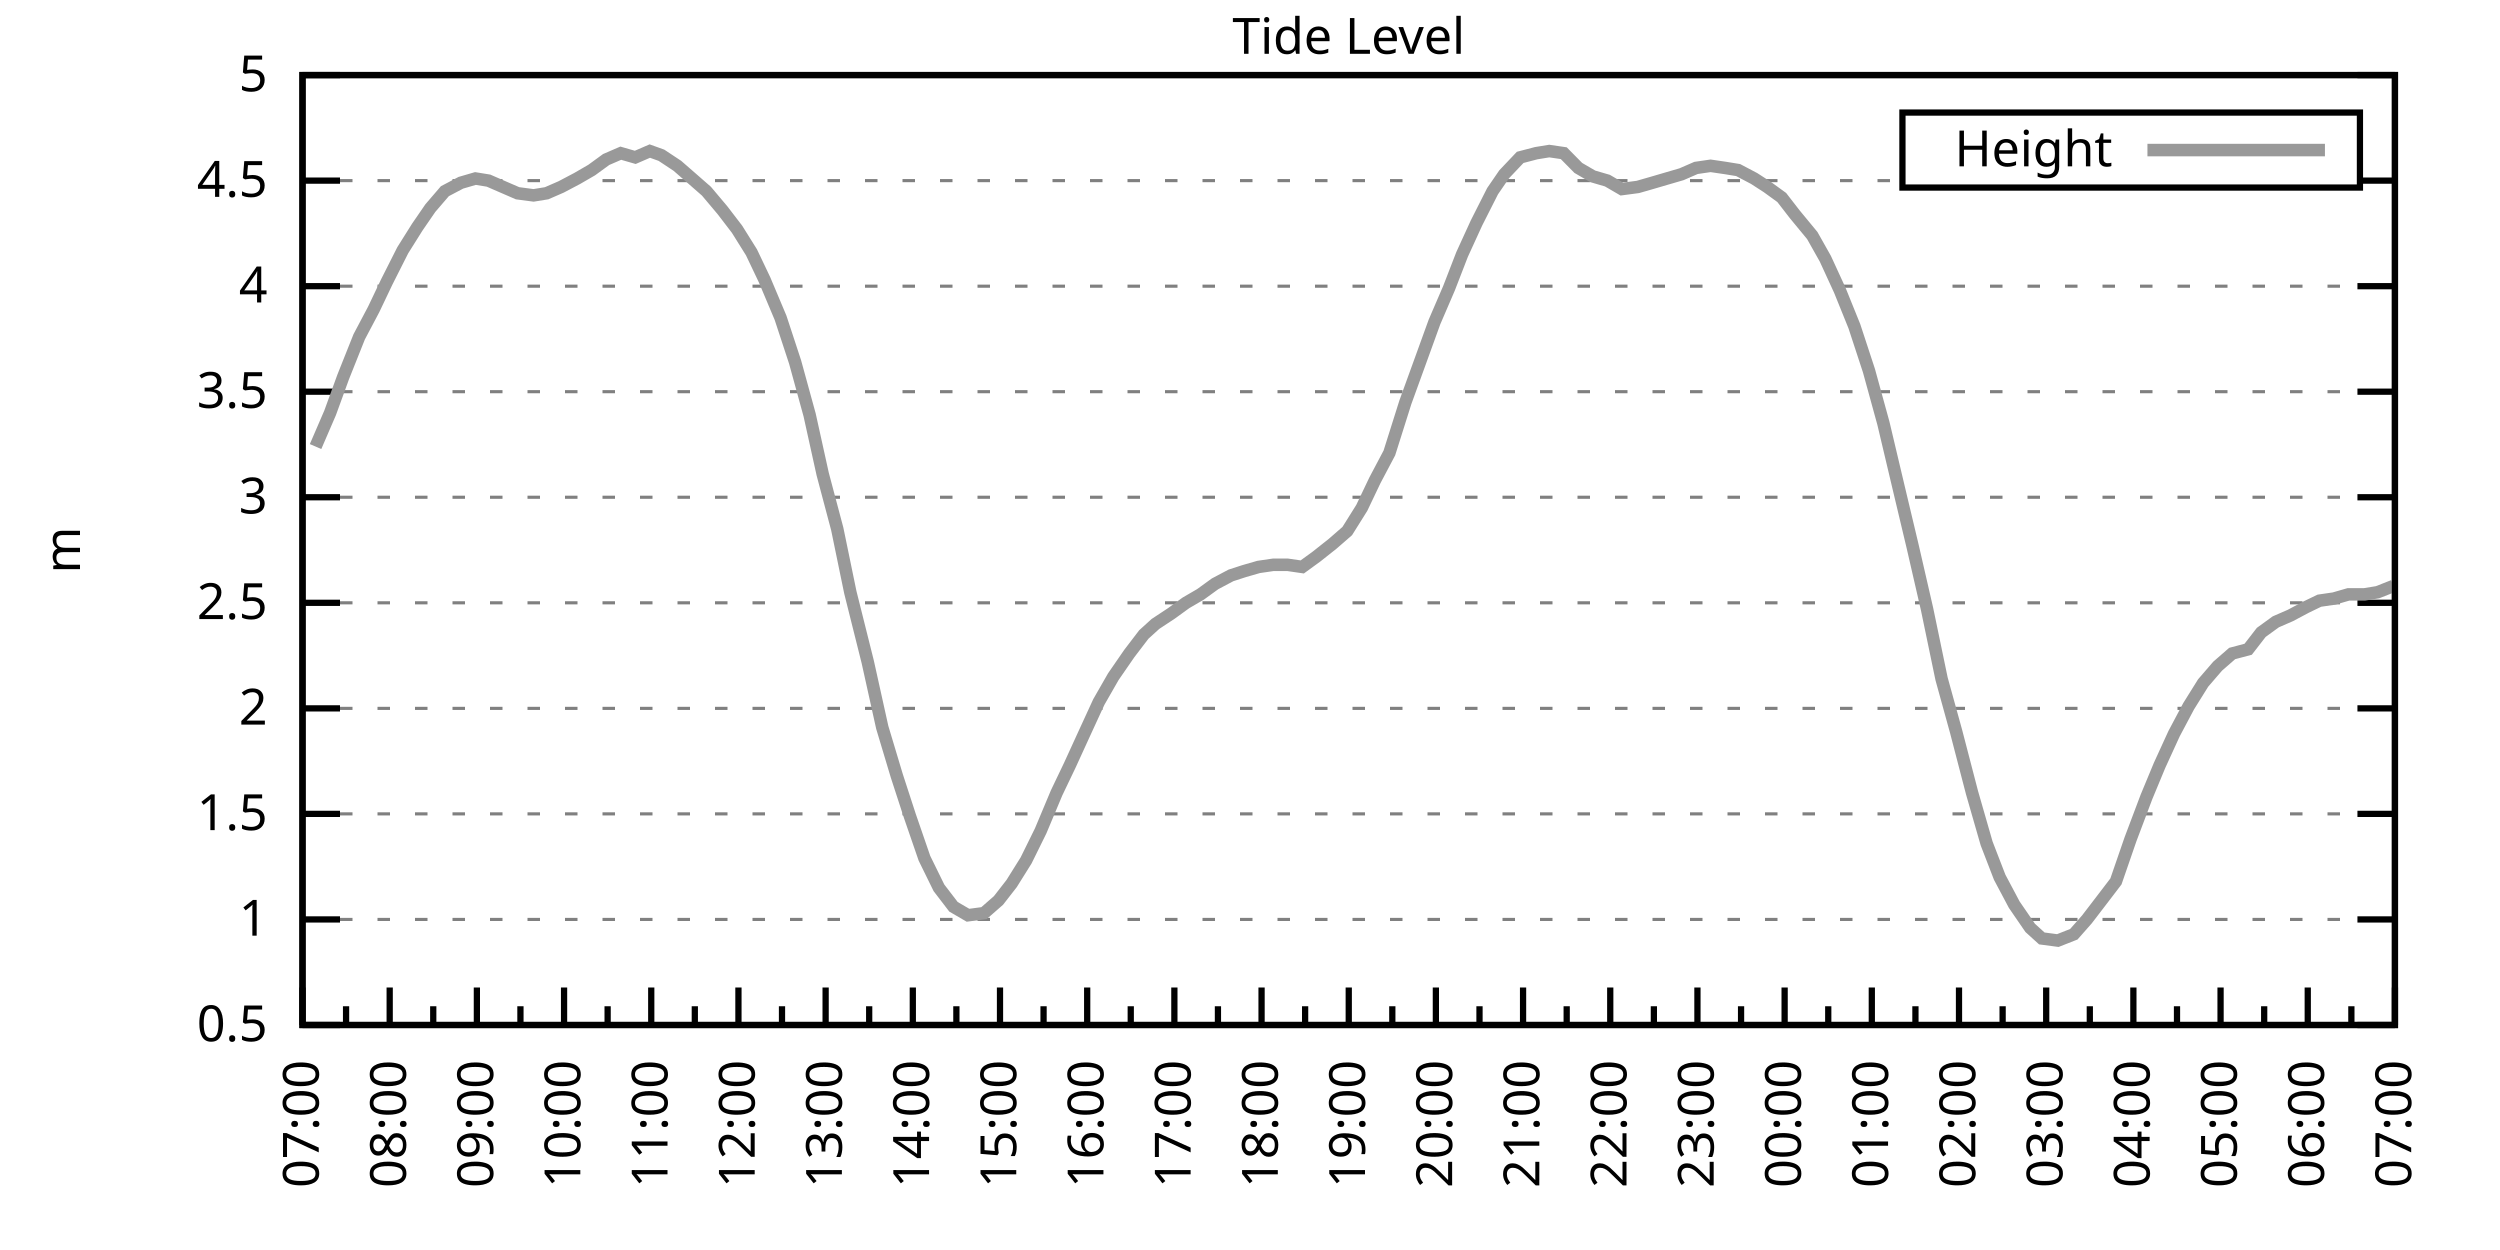
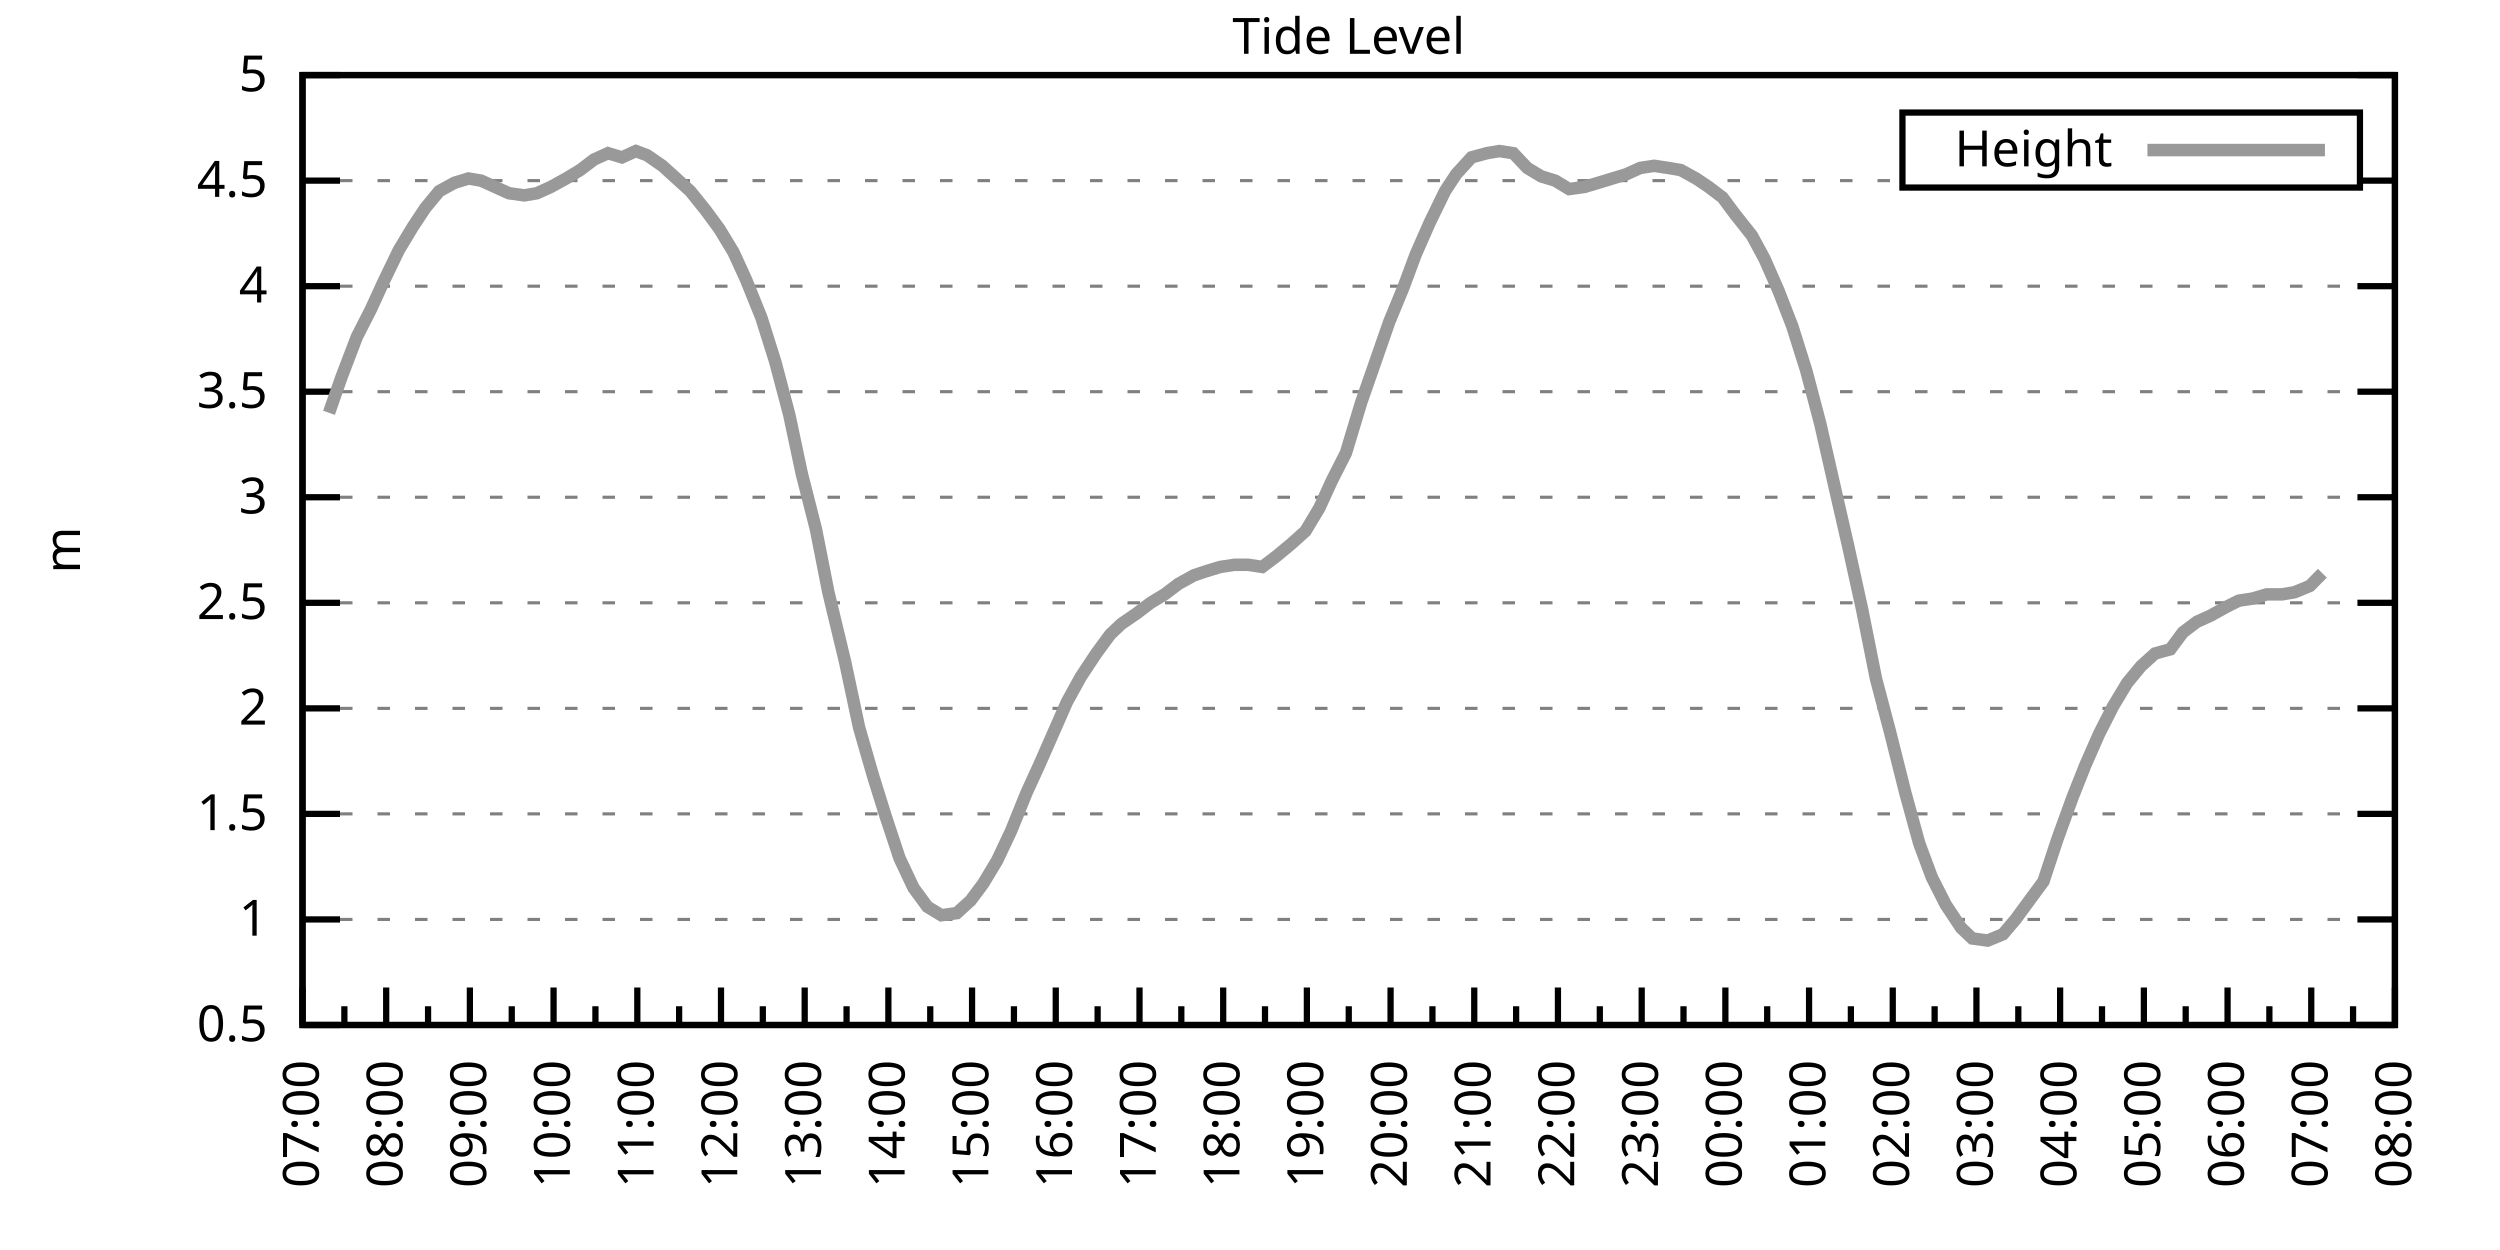
<svg xmlns="http://www.w3.org/2000/svg" xmlns:xlink="http://www.w3.org/1999/xlink" width="400" height="200" viewBox="0 0 400 200">
  <g id="gnuplot_canvas">
    <rect x="0" y="0" width="400" height="200" fill="none" />
    <defs>
      <circle id="gpDot" r="0.5" stroke-width="0.5" stroke="currentColor" />
      <path id="gpPt0" stroke-width="0.333" stroke="currentColor" d="M-1,0 h2 M0,-1 v2" />
      <path id="gpPt1" stroke-width="0.333" stroke="currentColor" d="M-1,-1 L1,1 M1,-1 L-1,1" />
      <path id="gpPt2" stroke-width="0.333" stroke="currentColor" d="M-1,0 L1,0 M0,-1 L0,1 M-1,-1 L1,1 M-1,1 L1,-1" />
      <rect id="gpPt3" stroke-width="0.333" stroke="currentColor" x="-1" y="-1" width="2" height="2" />
      <rect id="gpPt4" stroke-width="0.333" stroke="currentColor" fill="currentColor" x="-1" y="-1" width="2" height="2" />
      <circle id="gpPt5" stroke-width="0.333" stroke="currentColor" cx="0" cy="0" r="1" />
      <use xlink:href="#gpPt5" id="gpPt6" fill="currentColor" stroke="none" />
      <path id="gpPt7" stroke-width="0.333" stroke="currentColor" d="M0,-1.33 L-1.33,0.67 L1.33,0.67 z" />
      <use xlink:href="#gpPt7" id="gpPt8" fill="currentColor" stroke="none" />
      <use xlink:href="#gpPt7" id="gpPt9" stroke="currentColor" transform="rotate(180)" />
      <use xlink:href="#gpPt9" id="gpPt10" fill="currentColor" stroke="none" />
      <use xlink:href="#gpPt3" id="gpPt11" stroke="currentColor" transform="rotate(45)" />
      <use xlink:href="#gpPt11" id="gpPt12" fill="currentColor" stroke="none" />
      <path id="gpPt13" stroke-width="0.333" stroke="currentColor" d="M0,1.330 L1.265,0.411 L0.782,-1.067 L-0.782,-1.076 L-1.265,0.411 z" />
      <use xlink:href="#gpPt13" id="gpPt14" fill="currentColor" stroke="none" />
      <filter id="textbox" filterUnits="objectBoundingBox" x="0" y="0" height="1" width="1">
        <feFlood flood-color="white" flood-opacity="1" result="bgnd" />
        <feComposite in="SourceGraphic" in2="bgnd" operator="atop" />
      </filter>
      <filter id="greybox" filterUnits="objectBoundingBox" x="0" y="0" height="1" width="1">
        <feFlood flood-color="lightgrey" flood-opacity="1" result="grey" />
        <feComposite in="SourceGraphic" in2="grey" operator="atop" />
      </filter>
    </defs>
    <g fill="none" color="white" stroke="currentColor" stroke-width="1.00" stroke-linecap="butt" stroke-linejoin="miter">
</g>
    <g fill="none" color="black" stroke="currentColor" stroke-width="1.00" stroke-linecap="butt" stroke-linejoin="miter">
      <g stroke="none" shape-rendering="crispEdges">
        <polygon fill="rgb(255, 255, 255)" points="48.40,164.00 383.18,164.00 383.18,12.02 48.40,12.02 " />
      </g>
    </g>
    <g fill="none" color="black" stroke="currentColor" stroke-width="1.00" stroke-linecap="butt" stroke-linejoin="miter">
</g>
    <g fill="none" color="black" stroke="black" stroke-width="0.50" stroke-linecap="butt" stroke-linejoin="miter">
</g>
    <g fill="none" color="gray" stroke="currentColor" stroke-width="0.50" stroke-linecap="butt" stroke-linejoin="miter">
      <path stroke="gray" stroke-dasharray="2,4" class="gridline" d="M48.40,164.00 L383.19,164.00  " />
    </g>
    <g fill="none" color="gray" stroke="gray" stroke-width="1.00" stroke-linecap="butt" stroke-linejoin="miter">
</g>
    <g fill="none" color="black" stroke="currentColor" stroke-width="1.00" stroke-linecap="butt" stroke-linejoin="miter">
      <path stroke="black" d="M48.40,164.00 L54.40,164.00 M383.19,164.00 L377.19,164.00  " />
      <g transform="translate(42.80,166.60)" stroke="none" fill="black" font-family="Sans" font-size="8.00" text-anchor="end">
        <text>
          <tspan font-family="Sans"> 0.5</tspan>
        </text>
      </g>
    </g>
    <g fill="none" color="black" stroke="currentColor" stroke-width="1.00" stroke-linecap="butt" stroke-linejoin="miter">
</g>
    <g fill="none" color="black" stroke="black" stroke-width="0.50" stroke-linecap="butt" stroke-linejoin="miter">
</g>
    <g fill="none" color="gray" stroke="currentColor" stroke-width="0.50" stroke-linecap="butt" stroke-linejoin="miter">
      <path stroke="gray" stroke-dasharray="2,4" class="gridline" d="M48.40,147.11 L383.19,147.11  " />
    </g>
    <g fill="none" color="gray" stroke="gray" stroke-width="1.00" stroke-linecap="butt" stroke-linejoin="miter">
</g>
    <g fill="none" color="black" stroke="currentColor" stroke-width="1.00" stroke-linecap="butt" stroke-linejoin="miter">
      <path stroke="black" d="M48.40,147.11 L54.40,147.11 M383.19,147.11 L377.19,147.11  " />
      <g transform="translate(42.80,149.71)" stroke="none" fill="black" font-family="Sans" font-size="8.00" text-anchor="end">
        <text>
          <tspan font-family="Sans"> 1</tspan>
        </text>
      </g>
    </g>
    <g fill="none" color="black" stroke="currentColor" stroke-width="1.00" stroke-linecap="butt" stroke-linejoin="miter">
</g>
    <g fill="none" color="black" stroke="black" stroke-width="0.50" stroke-linecap="butt" stroke-linejoin="miter">
</g>
    <g fill="none" color="gray" stroke="currentColor" stroke-width="0.50" stroke-linecap="butt" stroke-linejoin="miter">
      <path stroke="gray" stroke-dasharray="2,4" class="gridline" d="M48.40,130.22 L383.19,130.22  " />
    </g>
    <g fill="none" color="gray" stroke="gray" stroke-width="1.00" stroke-linecap="butt" stroke-linejoin="miter">
</g>
    <g fill="none" color="black" stroke="currentColor" stroke-width="1.00" stroke-linecap="butt" stroke-linejoin="miter">
      <path stroke="black" d="M48.40,130.22 L54.40,130.22 M383.19,130.22 L377.19,130.22  " />
      <g transform="translate(42.80,132.82)" stroke="none" fill="black" font-family="Sans" font-size="8.00" text-anchor="end">
        <text>
          <tspan font-family="Sans"> 1.5</tspan>
        </text>
      </g>
    </g>
    <g fill="none" color="black" stroke="currentColor" stroke-width="1.00" stroke-linecap="butt" stroke-linejoin="miter">
</g>
    <g fill="none" color="black" stroke="black" stroke-width="0.50" stroke-linecap="butt" stroke-linejoin="miter">
</g>
    <g fill="none" color="gray" stroke="currentColor" stroke-width="0.50" stroke-linecap="butt" stroke-linejoin="miter">
      <path stroke="gray" stroke-dasharray="2,4" class="gridline" d="M48.40,113.34 L383.19,113.34  " />
    </g>
    <g fill="none" color="gray" stroke="gray" stroke-width="1.00" stroke-linecap="butt" stroke-linejoin="miter">
</g>
    <g fill="none" color="black" stroke="currentColor" stroke-width="1.00" stroke-linecap="butt" stroke-linejoin="miter">
      <path stroke="black" d="M48.40,113.34 L54.40,113.34 M383.19,113.34 L377.19,113.34  " />
      <g transform="translate(42.80,115.94)" stroke="none" fill="black" font-family="Sans" font-size="8.00" text-anchor="end">
        <text>
          <tspan font-family="Sans"> 2</tspan>
        </text>
      </g>
    </g>
    <g fill="none" color="black" stroke="currentColor" stroke-width="1.00" stroke-linecap="butt" stroke-linejoin="miter">
</g>
    <g fill="none" color="black" stroke="black" stroke-width="0.50" stroke-linecap="butt" stroke-linejoin="miter">
</g>
    <g fill="none" color="gray" stroke="currentColor" stroke-width="0.50" stroke-linecap="butt" stroke-linejoin="miter">
      <path stroke="gray" stroke-dasharray="2,4" class="gridline" d="M48.40,96.45 L383.19,96.45  " />
    </g>
    <g fill="none" color="gray" stroke="gray" stroke-width="1.00" stroke-linecap="butt" stroke-linejoin="miter">
</g>
    <g fill="none" color="black" stroke="currentColor" stroke-width="1.00" stroke-linecap="butt" stroke-linejoin="miter">
      <path stroke="black" d="M48.40,96.45 L54.40,96.45 M383.19,96.45 L377.19,96.45  " />
      <g transform="translate(42.80,99.05)" stroke="none" fill="black" font-family="Sans" font-size="8.00" text-anchor="end">
        <text>
          <tspan font-family="Sans"> 2.5</tspan>
        </text>
      </g>
    </g>
    <g fill="none" color="black" stroke="currentColor" stroke-width="1.00" stroke-linecap="butt" stroke-linejoin="miter">
</g>
    <g fill="none" color="black" stroke="black" stroke-width="0.50" stroke-linecap="butt" stroke-linejoin="miter">
</g>
    <g fill="none" color="gray" stroke="currentColor" stroke-width="0.50" stroke-linecap="butt" stroke-linejoin="miter">
      <path stroke="gray" stroke-dasharray="2,4" class="gridline" d="M48.40,79.56 L383.19,79.56  " />
    </g>
    <g fill="none" color="gray" stroke="gray" stroke-width="1.00" stroke-linecap="butt" stroke-linejoin="miter">
</g>
    <g fill="none" color="black" stroke="currentColor" stroke-width="1.00" stroke-linecap="butt" stroke-linejoin="miter">
      <path stroke="black" d="M48.40,79.56 L54.40,79.56 M383.19,79.56 L377.19,79.56  " />
      <g transform="translate(42.80,82.16)" stroke="none" fill="black" font-family="Sans" font-size="8.00" text-anchor="end">
        <text>
          <tspan font-family="Sans"> 3</tspan>
        </text>
      </g>
    </g>
    <g fill="none" color="black" stroke="currentColor" stroke-width="1.00" stroke-linecap="butt" stroke-linejoin="miter">
</g>
    <g fill="none" color="black" stroke="black" stroke-width="0.50" stroke-linecap="butt" stroke-linejoin="miter">
</g>
    <g fill="none" color="gray" stroke="currentColor" stroke-width="0.50" stroke-linecap="butt" stroke-linejoin="miter">
      <path stroke="gray" stroke-dasharray="2,4" class="gridline" d="M48.40,62.67 L383.19,62.67  " />
    </g>
    <g fill="none" color="gray" stroke="gray" stroke-width="1.00" stroke-linecap="butt" stroke-linejoin="miter">
</g>
    <g fill="none" color="black" stroke="currentColor" stroke-width="1.00" stroke-linecap="butt" stroke-linejoin="miter">
      <path stroke="black" d="M48.40,62.67 L54.40,62.67 M383.19,62.67 L377.19,62.67  " />
      <g transform="translate(42.80,65.27)" stroke="none" fill="black" font-family="Sans" font-size="8.00" text-anchor="end">
        <text>
          <tspan font-family="Sans"> 3.5</tspan>
        </text>
      </g>
    </g>
    <g fill="none" color="black" stroke="currentColor" stroke-width="1.00" stroke-linecap="butt" stroke-linejoin="miter">
</g>
    <g fill="none" color="black" stroke="black" stroke-width="0.50" stroke-linecap="butt" stroke-linejoin="miter">
</g>
    <g fill="none" color="gray" stroke="currentColor" stroke-width="0.50" stroke-linecap="butt" stroke-linejoin="miter">
      <path stroke="gray" stroke-dasharray="2,4" class="gridline" d="M48.40,45.79 L383.19,45.79  " />
    </g>
    <g fill="none" color="gray" stroke="gray" stroke-width="1.00" stroke-linecap="butt" stroke-linejoin="miter">
</g>
    <g fill="none" color="black" stroke="currentColor" stroke-width="1.00" stroke-linecap="butt" stroke-linejoin="miter">
      <path stroke="black" d="M48.40,45.79 L54.40,45.79 M383.19,45.79 L377.19,45.79  " />
      <g transform="translate(42.80,48.39)" stroke="none" fill="black" font-family="Sans" font-size="8.00" text-anchor="end">
        <text>
          <tspan font-family="Sans"> 4</tspan>
        </text>
      </g>
    </g>
    <g fill="none" color="black" stroke="currentColor" stroke-width="1.00" stroke-linecap="butt" stroke-linejoin="miter">
</g>
    <g fill="none" color="black" stroke="black" stroke-width="0.50" stroke-linecap="butt" stroke-linejoin="miter">
</g>
    <g fill="none" color="gray" stroke="currentColor" stroke-width="0.50" stroke-linecap="butt" stroke-linejoin="miter">
      <path stroke="gray" stroke-dasharray="2,4" class="gridline" d="M48.40,28.90 L304.39,28.90 M377.59,28.90 L383.19,28.90  " />
    </g>
    <g fill="none" color="gray" stroke="gray" stroke-width="1.00" stroke-linecap="butt" stroke-linejoin="miter">
</g>
    <g fill="none" color="black" stroke="currentColor" stroke-width="1.00" stroke-linecap="butt" stroke-linejoin="miter">
      <path stroke="black" d="M48.40,28.90 L54.40,28.90 M383.19,28.90 L377.19,28.90  " />
      <g transform="translate(42.80,31.50)" stroke="none" fill="black" font-family="Sans" font-size="8.00" text-anchor="end">
        <text>
          <tspan font-family="Sans"> 4.5</tspan>
        </text>
      </g>
    </g>
    <g fill="none" color="black" stroke="currentColor" stroke-width="1.00" stroke-linecap="butt" stroke-linejoin="miter">
</g>
    <g fill="none" color="black" stroke="black" stroke-width="0.50" stroke-linecap="butt" stroke-linejoin="miter">
</g>
    <g fill="none" color="gray" stroke="currentColor" stroke-width="0.50" stroke-linecap="butt" stroke-linejoin="miter">
      <path stroke="gray" stroke-dasharray="2,4" class="gridline" d="M48.40,12.01 L383.19,12.01  " />
    </g>
    <g fill="none" color="gray" stroke="gray" stroke-width="1.00" stroke-linecap="butt" stroke-linejoin="miter">
</g>
    <g fill="none" color="black" stroke="currentColor" stroke-width="1.00" stroke-linecap="butt" stroke-linejoin="miter">
      <path stroke="black" d="M48.40,12.01 L54.40,12.01 M383.19,12.01 L377.19,12.01  " />
      <g transform="translate(42.80,14.61)" stroke="none" fill="black" font-family="Sans" font-size="8.00" text-anchor="end">
        <text>
          <tspan font-family="Sans"> 5</tspan>
        </text>
      </g>
    </g>
    <g fill="none" color="black" stroke="currentColor" stroke-width="1.00" stroke-linecap="butt" stroke-linejoin="miter">
      <path stroke="black" d="M48.40,164.00 L48.40,158.00  " />
      <g transform="translate(51.00,169.60) rotate(270)" stroke="none" fill="black" font-family="Sans" font-size="8.00" text-anchor="end">
        <text>
          <tspan font-family="Sans">07:00</tspan>
        </text>
      </g>
    </g>
    <g fill="none" color="black" stroke="currentColor" stroke-width="1.00" stroke-linecap="butt" stroke-linejoin="miter">
-       <path stroke="black" d="M55.37,164.00 L55.37,161.00 M62.35,164.00 L62.35,158.00  " />
-       <g transform="translate(64.95,169.60) rotate(270)" stroke="none" fill="black" font-family="Sans" font-size="8.00" text-anchor="end">
+       <path stroke="black" d="M55.10,164.00 L55.10,161.00 M61.79,164.00 L61.79,158.00  " />
+       <g transform="translate(64.39,169.60) rotate(270)" stroke="none" fill="black" font-family="Sans" font-size="8.00" text-anchor="end">
        <text>
          <tspan font-family="Sans">08:00</tspan>
        </text>
      </g>
    </g>
    <g fill="none" color="black" stroke="currentColor" stroke-width="1.00" stroke-linecap="butt" stroke-linejoin="miter">
-       <path stroke="black" d="M69.32,164.00 L69.32,161.00 M76.30,164.00 L76.30,158.00  " />
-       <g transform="translate(78.90,169.60) rotate(270)" stroke="none" fill="black" font-family="Sans" font-size="8.00" text-anchor="end">
+       <path stroke="black" d="M68.49,164.00 L68.49,161.00 M75.18,164.00 L75.18,158.00  " />
+       <g transform="translate(77.78,169.60) rotate(270)" stroke="none" fill="black" font-family="Sans" font-size="8.00" text-anchor="end">
        <text>
          <tspan font-family="Sans">09:00</tspan>
        </text>
      </g>
    </g>
    <g fill="none" color="black" stroke="currentColor" stroke-width="1.00" stroke-linecap="butt" stroke-linejoin="miter">
-       <path stroke="black" d="M83.27,164.00 L83.27,161.00 M90.25,164.00 L90.25,158.00  " />
-       <g transform="translate(92.85,169.60) rotate(270)" stroke="none" fill="black" font-family="Sans" font-size="8.00" text-anchor="end">
+       <path stroke="black" d="M81.88,164.00 L81.88,161.00 M88.57,164.00 L88.57,158.00  " />
+       <g transform="translate(91.17,169.60) rotate(270)" stroke="none" fill="black" font-family="Sans" font-size="8.00" text-anchor="end">
        <text>
          <tspan font-family="Sans">10:00</tspan>
        </text>
      </g>
    </g>
    <g fill="none" color="black" stroke="currentColor" stroke-width="1.00" stroke-linecap="butt" stroke-linejoin="miter">
-       <path stroke="black" d="M97.22,164.00 L97.22,161.00 M104.20,164.00 L104.20,158.00  " />
-       <g transform="translate(106.80,169.60) rotate(270)" stroke="none" fill="black" font-family="Sans" font-size="8.00" text-anchor="end">
+       <path stroke="black" d="M95.27,164.00 L95.27,161.00 M101.97,164.00 L101.97,158.00  " />
+       <g transform="translate(104.57,169.60) rotate(270)" stroke="none" fill="black" font-family="Sans" font-size="8.00" text-anchor="end">
        <text>
          <tspan font-family="Sans">11:00</tspan>
        </text>
      </g>
    </g>
    <g fill="none" color="black" stroke="currentColor" stroke-width="1.00" stroke-linecap="butt" stroke-linejoin="miter">
-       <path stroke="black" d="M111.17,164.00 L111.17,161.00 M118.15,164.00 L118.15,158.00  " />
-       <g transform="translate(120.75,169.60) rotate(270)" stroke="none" fill="black" font-family="Sans" font-size="8.00" text-anchor="end">
+       <path stroke="black" d="M108.66,164.00 L108.66,161.00 M115.36,164.00 L115.36,158.00  " />
+       <g transform="translate(117.96,169.60) rotate(270)" stroke="none" fill="black" font-family="Sans" font-size="8.00" text-anchor="end">
        <text>
          <tspan font-family="Sans">12:00</tspan>
        </text>
      </g>
    </g>
    <g fill="none" color="black" stroke="currentColor" stroke-width="1.00" stroke-linecap="butt" stroke-linejoin="miter">
-       <path stroke="black" d="M125.12,164.00 L125.12,161.00 M132.10,164.00 L132.10,158.00  " />
-       <g transform="translate(134.70,169.60) rotate(270)" stroke="none" fill="black" font-family="Sans" font-size="8.00" text-anchor="end">
+       <path stroke="black" d="M122.05,164.00 L122.05,161.00 M128.75,164.00 L128.75,158.00  " />
+       <g transform="translate(131.35,169.60) rotate(270)" stroke="none" fill="black" font-family="Sans" font-size="8.00" text-anchor="end">
        <text>
          <tspan font-family="Sans">13:00</tspan>
        </text>
      </g>
    </g>
    <g fill="none" color="black" stroke="currentColor" stroke-width="1.00" stroke-linecap="butt" stroke-linejoin="miter">
-       <path stroke="black" d="M139.07,164.00 L139.07,161.00 M146.05,164.00 L146.05,158.00  " />
-       <g transform="translate(148.65,169.60) rotate(270)" stroke="none" fill="black" font-family="Sans" font-size="8.00" text-anchor="end">
+       <path stroke="black" d="M135.45,164.00 L135.45,161.00 M142.14,164.00 L142.14,158.00  " />
+       <g transform="translate(144.74,169.60) rotate(270)" stroke="none" fill="black" font-family="Sans" font-size="8.00" text-anchor="end">
        <text>
          <tspan font-family="Sans">14:00</tspan>
        </text>
      </g>
    </g>
    <g fill="none" color="black" stroke="currentColor" stroke-width="1.00" stroke-linecap="butt" stroke-linejoin="miter">
-       <path stroke="black" d="M153.02,164.00 L153.02,161.00 M160.00,164.00 L160.00,158.00  " />
-       <g transform="translate(162.60,169.60) rotate(270)" stroke="none" fill="black" font-family="Sans" font-size="8.00" text-anchor="end">
+       <path stroke="black" d="M148.84,164.00 L148.84,161.00 M155.53,164.00 L155.53,158.00  " />
+       <g transform="translate(158.13,169.60) rotate(270)" stroke="none" fill="black" font-family="Sans" font-size="8.00" text-anchor="end">
        <text>
          <tspan font-family="Sans">15:00</tspan>
        </text>
      </g>
    </g>
    <g fill="none" color="black" stroke="currentColor" stroke-width="1.00" stroke-linecap="butt" stroke-linejoin="miter">
-       <path stroke="black" d="M166.97,164.00 L166.97,161.00 M173.95,164.00 L173.95,158.00  " />
-       <g transform="translate(176.55,169.60) rotate(270)" stroke="none" fill="black" font-family="Sans" font-size="8.00" text-anchor="end">
+       <path stroke="black" d="M162.23,164.00 L162.23,161.00 M168.92,164.00 L168.92,158.00  " />
+       <g transform="translate(171.52,169.60) rotate(270)" stroke="none" fill="black" font-family="Sans" font-size="8.00" text-anchor="end">
        <text>
          <tspan font-family="Sans">16:00</tspan>
        </text>
      </g>
    </g>
    <g fill="none" color="black" stroke="currentColor" stroke-width="1.00" stroke-linecap="butt" stroke-linejoin="miter">
-       <path stroke="black" d="M180.92,164.00 L180.92,161.00 M187.90,164.00 L187.90,158.00  " />
-       <g transform="translate(190.50,169.60) rotate(270)" stroke="none" fill="black" font-family="Sans" font-size="8.00" text-anchor="end">
+       <path stroke="black" d="M175.62,164.00 L175.62,161.00 M182.32,164.00 L182.32,158.00  " />
+       <g transform="translate(184.92,169.60) rotate(270)" stroke="none" fill="black" font-family="Sans" font-size="8.00" text-anchor="end">
        <text>
          <tspan font-family="Sans">17:00</tspan>
        </text>
      </g>
    </g>
    <g fill="none" color="black" stroke="currentColor" stroke-width="1.00" stroke-linecap="butt" stroke-linejoin="miter">
-       <path stroke="black" d="M194.87,164.00 L194.87,161.00 M201.85,164.00 L201.85,158.00  " />
-       <g transform="translate(204.45,169.60) rotate(270)" stroke="none" fill="black" font-family="Sans" font-size="8.00" text-anchor="end">
+       <path stroke="black" d="M189.01,164.00 L189.01,161.00 M195.71,164.00 L195.71,158.00  " />
+       <g transform="translate(198.31,169.60) rotate(270)" stroke="none" fill="black" font-family="Sans" font-size="8.00" text-anchor="end">
        <text>
          <tspan font-family="Sans">18:00</tspan>
        </text>
      </g>
    </g>
    <g fill="none" color="black" stroke="currentColor" stroke-width="1.00" stroke-linecap="butt" stroke-linejoin="miter">
-       <path stroke="black" d="M208.82,164.00 L208.82,161.00 M215.80,164.00 L215.80,158.00  " />
-       <g transform="translate(218.40,169.60) rotate(270)" stroke="none" fill="black" font-family="Sans" font-size="8.00" text-anchor="end">
+       <path stroke="black" d="M202.40,164.00 L202.40,161.00 M209.10,164.00 L209.10,158.00  " />
+       <g transform="translate(211.70,169.60) rotate(270)" stroke="none" fill="black" font-family="Sans" font-size="8.00" text-anchor="end">
        <text>
          <tspan font-family="Sans">19:00</tspan>
        </text>
      </g>
    </g>
    <g fill="none" color="black" stroke="currentColor" stroke-width="1.00" stroke-linecap="butt" stroke-linejoin="miter">
-       <path stroke="black" d="M222.77,164.00 L222.77,161.00 M229.74,164.00 L229.74,158.00  " />
-       <g transform="translate(232.34,169.60) rotate(270)" stroke="none" fill="black" font-family="Sans" font-size="8.00" text-anchor="end">
+       <path stroke="black" d="M215.80,164.00 L215.80,161.00 M222.49,164.00 L222.49,158.00  " />
+       <g transform="translate(225.09,169.60) rotate(270)" stroke="none" fill="black" font-family="Sans" font-size="8.00" text-anchor="end">
        <text>
          <tspan font-family="Sans">20:00</tspan>
        </text>
      </g>
    </g>
    <g fill="none" color="black" stroke="currentColor" stroke-width="1.00" stroke-linecap="butt" stroke-linejoin="miter">
-       <path stroke="black" d="M236.72,164.00 L236.72,161.00 M243.69,164.00 L243.69,158.00  " />
-       <g transform="translate(246.29,169.60) rotate(270)" stroke="none" fill="black" font-family="Sans" font-size="8.00" text-anchor="end">
+       <path stroke="black" d="M229.19,164.00 L229.19,161.00 M235.88,164.00 L235.88,158.00  " />
+       <g transform="translate(238.48,169.60) rotate(270)" stroke="none" fill="black" font-family="Sans" font-size="8.00" text-anchor="end">
        <text>
          <tspan font-family="Sans">21:00</tspan>
        </text>
      </g>
    </g>
    <g fill="none" color="black" stroke="currentColor" stroke-width="1.00" stroke-linecap="butt" stroke-linejoin="miter">
-       <path stroke="black" d="M250.67,164.00 L250.67,161.00 M257.64,164.00 L257.64,158.00  " />
-       <g transform="translate(260.24,169.60) rotate(270)" stroke="none" fill="black" font-family="Sans" font-size="8.00" text-anchor="end">
+       <path stroke="black" d="M242.58,164.00 L242.58,161.00 M249.27,164.00 L249.27,158.00  " />
+       <g transform="translate(251.87,169.60) rotate(270)" stroke="none" fill="black" font-family="Sans" font-size="8.00" text-anchor="end">
        <text>
          <tspan font-family="Sans">22:00</tspan>
        </text>
      </g>
    </g>
    <g fill="none" color="black" stroke="currentColor" stroke-width="1.00" stroke-linecap="butt" stroke-linejoin="miter">
-       <path stroke="black" d="M264.62,164.00 L264.62,161.00 M271.59,164.00 L271.59,158.00  " />
-       <g transform="translate(274.19,169.60) rotate(270)" stroke="none" fill="black" font-family="Sans" font-size="8.00" text-anchor="end">
+       <path stroke="black" d="M255.97,164.00 L255.97,161.00 M262.67,164.00 L262.67,158.00  " />
+       <g transform="translate(265.27,169.60) rotate(270)" stroke="none" fill="black" font-family="Sans" font-size="8.00" text-anchor="end">
        <text>
          <tspan font-family="Sans">23:00</tspan>
        </text>
      </g>
    </g>
    <g fill="none" color="black" stroke="currentColor" stroke-width="1.00" stroke-linecap="butt" stroke-linejoin="miter">
-       <path stroke="black" d="M278.57,164.00 L278.57,161.00 M285.54,164.00 L285.54,158.00  " />
-       <g transform="translate(288.14,169.60) rotate(270)" stroke="none" fill="black" font-family="Sans" font-size="8.00" text-anchor="end">
+       <path stroke="black" d="M269.36,164.00 L269.36,161.00 M276.06,164.00 L276.06,158.00  " />
+       <g transform="translate(278.66,169.60) rotate(270)" stroke="none" fill="black" font-family="Sans" font-size="8.00" text-anchor="end">
        <text>
          <tspan font-family="Sans">00:00</tspan>
        </text>
      </g>
    </g>
    <g fill="none" color="black" stroke="currentColor" stroke-width="1.00" stroke-linecap="butt" stroke-linejoin="miter">
-       <path stroke="black" d="M292.52,164.00 L292.52,161.00 M299.49,164.00 L299.49,158.00  " />
-       <g transform="translate(302.09,169.60) rotate(270)" stroke="none" fill="black" font-family="Sans" font-size="8.00" text-anchor="end">
+       <path stroke="black" d="M282.75,164.00 L282.75,161.00 M289.45,164.00 L289.45,158.00  " />
+       <g transform="translate(292.05,169.60) rotate(270)" stroke="none" fill="black" font-family="Sans" font-size="8.00" text-anchor="end">
        <text>
          <tspan font-family="Sans">01:00</tspan>
        </text>
      </g>
    </g>
    <g fill="none" color="black" stroke="currentColor" stroke-width="1.00" stroke-linecap="butt" stroke-linejoin="miter">
-       <path stroke="black" d="M306.47,164.00 L306.47,161.00 M313.44,164.00 L313.44,158.00  " />
-       <g transform="translate(316.04,169.60) rotate(270)" stroke="none" fill="black" font-family="Sans" font-size="8.00" text-anchor="end">
+       <path stroke="black" d="M296.14,164.00 L296.14,161.00 M302.84,164.00 L302.84,158.00  " />
+       <g transform="translate(305.44,169.60) rotate(270)" stroke="none" fill="black" font-family="Sans" font-size="8.00" text-anchor="end">
        <text>
          <tspan font-family="Sans">02:00</tspan>
        </text>
      </g>
    </g>
    <g fill="none" color="black" stroke="currentColor" stroke-width="1.00" stroke-linecap="butt" stroke-linejoin="miter">
-       <path stroke="black" d="M320.42,164.00 L320.42,161.00 M327.39,164.00 L327.39,158.00  " />
-       <g transform="translate(329.99,169.60) rotate(270)" stroke="none" fill="black" font-family="Sans" font-size="8.00" text-anchor="end">
+       <path stroke="black" d="M309.54,164.00 L309.54,161.00 M316.23,164.00 L316.23,158.00  " />
+       <g transform="translate(318.83,169.60) rotate(270)" stroke="none" fill="black" font-family="Sans" font-size="8.00" text-anchor="end">
        <text>
          <tspan font-family="Sans">03:00</tspan>
        </text>
      </g>
    </g>
    <g fill="none" color="black" stroke="currentColor" stroke-width="1.00" stroke-linecap="butt" stroke-linejoin="miter">
-       <path stroke="black" d="M334.37,164.00 L334.37,161.00 M341.34,164.00 L341.34,158.00  " />
-       <g transform="translate(343.94,169.60) rotate(270)" stroke="none" fill="black" font-family="Sans" font-size="8.00" text-anchor="end">
+       <path stroke="black" d="M322.93,164.00 L322.93,161.00 M329.62,164.00 L329.62,158.00  " />
+       <g transform="translate(332.22,169.60) rotate(270)" stroke="none" fill="black" font-family="Sans" font-size="8.00" text-anchor="end">
        <text>
          <tspan font-family="Sans">04:00</tspan>
        </text>
      </g>
    </g>
    <g fill="none" color="black" stroke="currentColor" stroke-width="1.00" stroke-linecap="butt" stroke-linejoin="miter">
-       <path stroke="black" d="M348.32,164.00 L348.32,161.00 M355.29,164.00 L355.29,158.00  " />
-       <g transform="translate(357.89,169.60) rotate(270)" stroke="none" fill="black" font-family="Sans" font-size="8.00" text-anchor="end">
+       <path stroke="black" d="M336.32,164.00 L336.32,161.00 M343.02,164.00 L343.02,158.00  " />
+       <g transform="translate(345.62,169.60) rotate(270)" stroke="none" fill="black" font-family="Sans" font-size="8.00" text-anchor="end">
        <text>
          <tspan font-family="Sans">05:00</tspan>
        </text>
      </g>
    </g>
    <g fill="none" color="black" stroke="currentColor" stroke-width="1.00" stroke-linecap="butt" stroke-linejoin="miter">
-       <path stroke="black" d="M362.27,164.00 L362.27,161.00 M369.24,164.00 L369.24,158.00  " />
-       <g transform="translate(371.84,169.60) rotate(270)" stroke="none" fill="black" font-family="Sans" font-size="8.00" text-anchor="end">
+       <path stroke="black" d="M349.71,164.00 L349.71,161.00 M356.41,164.00 L356.41,158.00  " />
+       <g transform="translate(359.01,169.60) rotate(270)" stroke="none" fill="black" font-family="Sans" font-size="8.00" text-anchor="end">
        <text>
          <tspan font-family="Sans">06:00</tspan>
        </text>
      </g>
    </g>
    <g fill="none" color="black" stroke="currentColor" stroke-width="1.00" stroke-linecap="butt" stroke-linejoin="miter">
-       <path stroke="black" d="M376.22,164.00 L376.22,161.00 M383.19,164.00 L383.19,158.00  " />
+       <path stroke="black" d="M363.10,164.00 L363.10,161.00 M369.80,164.00 L369.80,158.00  " />
+       <g transform="translate(372.40,169.60) rotate(270)" stroke="none" fill="black" font-family="Sans" font-size="8.00" text-anchor="end">
+         <text>
+           <tspan font-family="Sans">07:00</tspan>
+         </text>
+       </g>
+     </g>
+     <g fill="none" color="black" stroke="currentColor" stroke-width="1.00" stroke-linecap="butt" stroke-linejoin="miter">
+       <path stroke="black" d="M376.49,164.00 L376.49,161.00 M383.19,164.00 L383.19,158.00  " />
      <g transform="translate(385.79,169.60) rotate(270)" stroke="none" fill="black" font-family="Sans" font-size="8.00" text-anchor="end">
        <text>
-           <tspan font-family="Sans">07:00</tspan>
+           <tspan font-family="Sans">08:00</tspan>
        </text>
      </g>
    </g>
    <g fill="none" color="black" stroke="currentColor" stroke-width="1.00" stroke-linecap="butt" stroke-linejoin="miter">
</g>
    <g fill="none" color="black" stroke="currentColor" stroke-width="1.00" stroke-linecap="butt" stroke-linejoin="miter">
      <path stroke="black" d="M48.40,12.01 L48.40,164.00 L383.19,164.00 L383.19,12.01 L48.40,12.01 Z  " />
    </g>
    <g fill="none" color="black" stroke="currentColor" stroke-width="1.00" stroke-linecap="butt" stroke-linejoin="miter">
      <g transform="translate(12.80,88.01) rotate(270)" stroke="none" fill="black" font-family="Sans" font-size="8.00" text-anchor="middle">
        <text>
          <tspan font-family="Sans">m</tspan>
        </text>
      </g>
    </g>
    <g fill="none" color="black" stroke="currentColor" stroke-width="1.00" stroke-linecap="butt" stroke-linejoin="miter">
</g>
    <g fill="none" color="black" stroke="currentColor" stroke-width="1.00" stroke-linecap="butt" stroke-linejoin="miter">
      <path stroke="black" d="M304.39,30.01 L304.39,18.01 L377.59,18.01 L377.59,30.01 L304.39,30.01 Z  " />
    </g>
    <g id="Tide_level_plot_1">
      <g fill="none" color="white" stroke="black" stroke-width="2.00" stroke-linecap="butt" stroke-linejoin="miter">
</g>
      <g fill="none" color="black" stroke="currentColor" stroke-width="2.00" stroke-linecap="butt" stroke-linejoin="miter">
        <g transform="translate(337.99,26.61)" stroke="none" fill="black" font-family="Sans" font-size="8.00" text-anchor="end">
          <text>
            <tspan font-family="Sans">Height</tspan>
          </text>
        </g>
      </g>
      <g fill="none" color="black" stroke="currentColor" stroke-width="2.00" stroke-linecap="butt" stroke-linejoin="miter">
-         <path stroke="rgb(153, 153, 153)" d="M343.59,24.01 L371.99,24.01 M50.49,71.45 L52.82,66.05 L54.91,60.31 L57.47,53.89 L59.79,49.50 L61.88,45.11   L64.44,40.04 L66.77,36.33 L68.86,33.29 L71.18,30.59 L73.74,29.24 L76.07,28.56 L78.16,28.90 L80.48,29.91   L82.81,30.92 L85.37,31.26 L87.46,30.92 L89.78,29.91 L92.34,28.56 L94.67,27.21 L96.99,25.52 L99.32,24.51   L101.64,25.18 L103.97,24.17 L105.83,24.84 L108.38,26.53 L110.71,28.56 L113.03,30.59 L115.59,33.63 L117.92,36.67   L120.24,40.38 L122.33,44.77 L124.89,50.85 L127.22,57.94 L129.54,66.39 L131.63,75.85 L133.96,84.63 L136.05,94.76   L138.84,105.91 L141.16,116.38 L143.49,124.14 L145.58,130.56 L147.91,137.32 L150.23,142.05 L152.56,145.09 L154.88,146.44   L157.44,146.10 L159.76,144.07 L161.86,141.37 L164.18,137.66 L166.51,132.93 L169.06,126.85 L171.16,122.46 L173.48,117.39   L175.81,112.32 L178.13,108.27 L180.69,104.56 L183.01,101.52 L184.87,99.83 L187.43,98.14 L189.76,96.45 L192.08,95.10   L194.41,93.41 L196.96,92.06 L199.06,91.38 L201.38,90.71 L203.71,90.37 L206.03,90.37 L208.36,90.71 L210.68,89.02   L213.24,86.99 L215.56,84.97 L217.89,81.25 L219.98,76.86 L222.30,72.47 L224.86,64.36 L227.19,57.94 L229.51,51.53   L231.84,46.12 L233.93,40.72 L236.25,35.65 L238.81,30.59 L240.67,27.88 L243.23,25.18 L245.79,24.51 L247.88,24.17   L250.20,24.51 L252.53,26.87 L254.85,28.22 L257.18,28.90 L259.50,30.25 L262.06,29.91 L264.39,29.24 L266.71,28.56   L269.04,27.88 L271.36,26.87 L273.69,26.53 L276.01,26.87 L278.10,27.21 L280.66,28.56 L282.75,29.91 L285.08,31.60   L287.17,34.30 L289.96,37.68 L292.05,41.39 L294.38,46.46 L296.70,52.20 L299.03,59.30 L301.35,67.74 L303.91,78.55   L306.00,87.33 L308.33,97.46 L310.65,108.61 L312.98,117.05 L315.53,126.85 L317.86,134.95 L319.95,140.36 L322.28,144.75   L324.83,148.46 L326.69,150.15 L329.25,150.49 L331.81,149.48 L333.90,147.11 L336.23,144.07 L338.55,141.03 L340.88,134.28   L343.43,127.52 L345.53,122.46 L347.85,117.39 L350.18,113.00 L352.50,109.28 L354.83,106.58 L357.15,104.56 L359.71,103.88   L361.80,101.18 L364.13,99.49 L366.45,98.48 L369.01,97.12 L371.10,96.11 L373.43,95.77 L375.75,95.10 L378.31,95.10   L380.40,94.76 L382.96,93.75  " />
+         <path stroke="rgb(153, 153, 153)" d="M343.59,24.01 L371.99,24.01 M52.64,66.05 L54.65,60.31 L57.10,53.89 L59.34,49.50 L61.35,45.11 L63.80,40.04   L66.03,36.33 L68.04,33.29 L70.27,30.59 L72.73,29.24 L74.96,28.56 L76.97,28.90 L79.20,29.91 L81.43,30.92   L83.89,31.26 L85.90,30.92 L88.13,29.91 L90.58,28.56 L92.82,27.21 L95.05,25.52 L97.28,24.51 L99.51,25.18   L101.74,24.17 L103.53,24.84 L105.98,26.53 L108.22,28.56 L110.45,30.59 L112.90,33.63 L115.13,36.67 L117.37,40.38   L119.38,44.77 L121.83,50.85 L124.06,57.94 L126.29,66.39 L128.30,75.85 L130.54,84.63 L132.54,94.76 L135.22,105.91   L137.45,116.38 L139.69,124.14 L141.69,130.56 L143.93,137.32 L146.16,142.05 L148.39,145.09 L150.62,146.44 L153.08,146.10   L155.31,144.07 L157.32,141.37 L159.55,137.66 L161.78,132.93 L164.24,126.85 L166.25,122.46 L168.48,117.39 L170.71,112.32   L172.94,108.27 L175.40,104.56 L177.63,101.52 L179.41,99.83 L181.87,98.14 L184.10,96.45 L186.33,95.10 L188.57,93.41   L191.02,92.06 L193.03,91.38 L195.26,90.71 L197.49,90.37 L199.73,90.37 L201.96,90.71 L204.19,89.02 L206.64,86.99   L208.88,84.97 L211.11,81.25 L213.12,76.86 L215.35,72.47 L217.80,64.36 L220.04,57.94 L222.27,51.53 L224.50,46.12   L226.51,40.72 L228.74,35.65 L231.20,30.59 L232.98,27.88 L235.44,25.18 L237.89,24.51 L239.90,24.17 L242.13,24.51   L244.36,26.87 L246.60,28.22 L248.83,28.90 L251.06,30.25 L253.51,29.91 L255.75,29.24 L257.98,28.56 L260.21,27.88   L262.44,26.87 L264.67,26.53 L266.91,26.87 L268.92,27.21 L271.37,28.56 L273.38,29.91 L275.61,31.60 L277.62,34.30   L280.30,37.68 L282.31,41.39 L284.54,46.46 L286.77,52.20 L289.00,59.30 L291.23,67.74 L293.69,78.55 L295.70,87.33   L297.93,97.46 L300.16,108.61 L302.39,117.05 L304.85,126.85 L307.08,134.95 L309.09,140.36 L311.32,144.75 L313.78,148.46   L315.56,150.15 L318.02,150.49 L320.47,149.48 L322.48,147.11 L324.71,144.07 L326.95,141.03 L329.18,134.28 L331.63,127.52   L333.64,122.46 L335.87,117.39 L338.10,113.00 L340.34,109.28 L342.57,106.58 L344.80,104.56 L347.26,103.88 L349.26,101.18   L351.50,99.49 L353.73,98.48 L356.18,97.12 L358.19,96.11 L360.42,95.77 L362.66,95.10 L365.11,95.10 L367.12,94.76   L369.58,93.75 L371.58,91.72  " />
      </g>
    </g>
    <g fill="none" color="black" stroke="currentColor" stroke-width="2.00" stroke-linecap="butt" stroke-linejoin="miter">
</g>
    <g fill="none" color="black" stroke="black" stroke-width="1.00" stroke-linecap="butt" stroke-linejoin="miter">
</g>
    <g fill="none" color="black" stroke="currentColor" stroke-width="1.00" stroke-linecap="butt" stroke-linejoin="miter">
      <path stroke="black" d="M48.40,12.01 L48.40,164.00 L383.19,164.00 L383.19,12.01 L48.40,12.01 Z  " />
    </g>
    <g fill="none" color="black" stroke="currentColor" stroke-width="1.00" stroke-linecap="butt" stroke-linejoin="miter">
      <g transform="translate(215.79,8.61)" stroke="none" fill="black" font-family="Sans" font-size="8.00" text-anchor="middle">
        <text>
          <tspan font-family="Sans">Tide Level</tspan>
        </text>
      </g>
    </g>
    <g fill="none" color="black" stroke="currentColor" stroke-width="1.00" stroke-linecap="butt" stroke-linejoin="miter">
</g>
  </g>
</svg>
